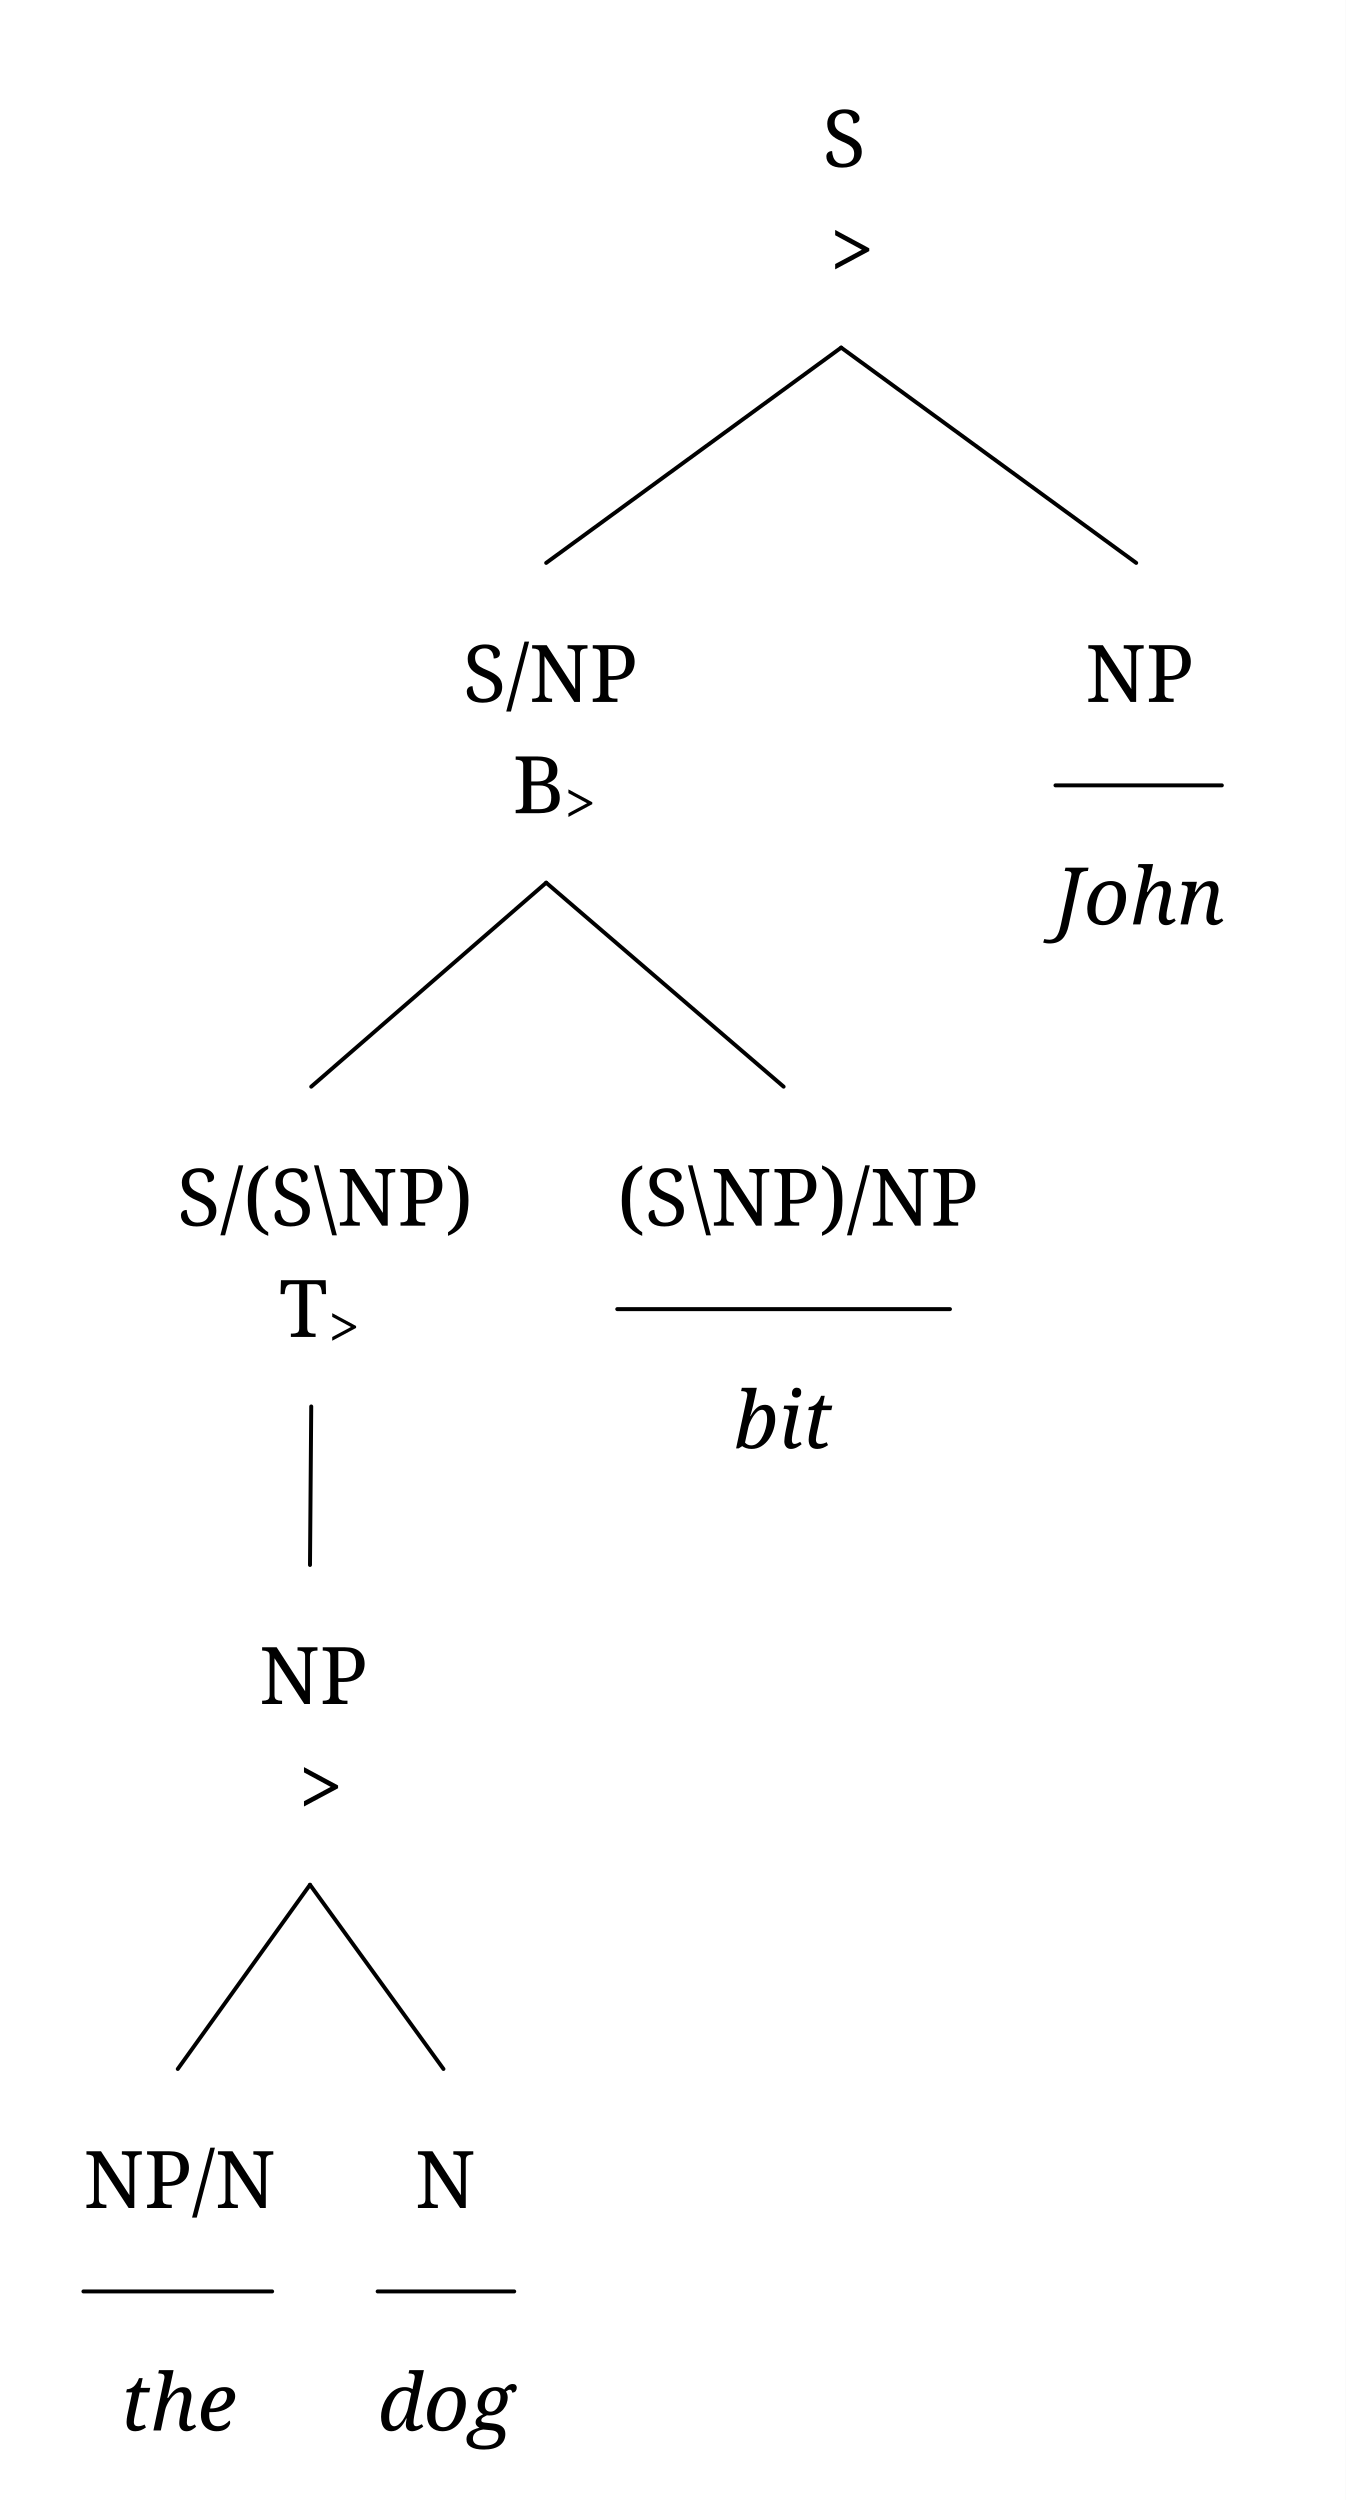
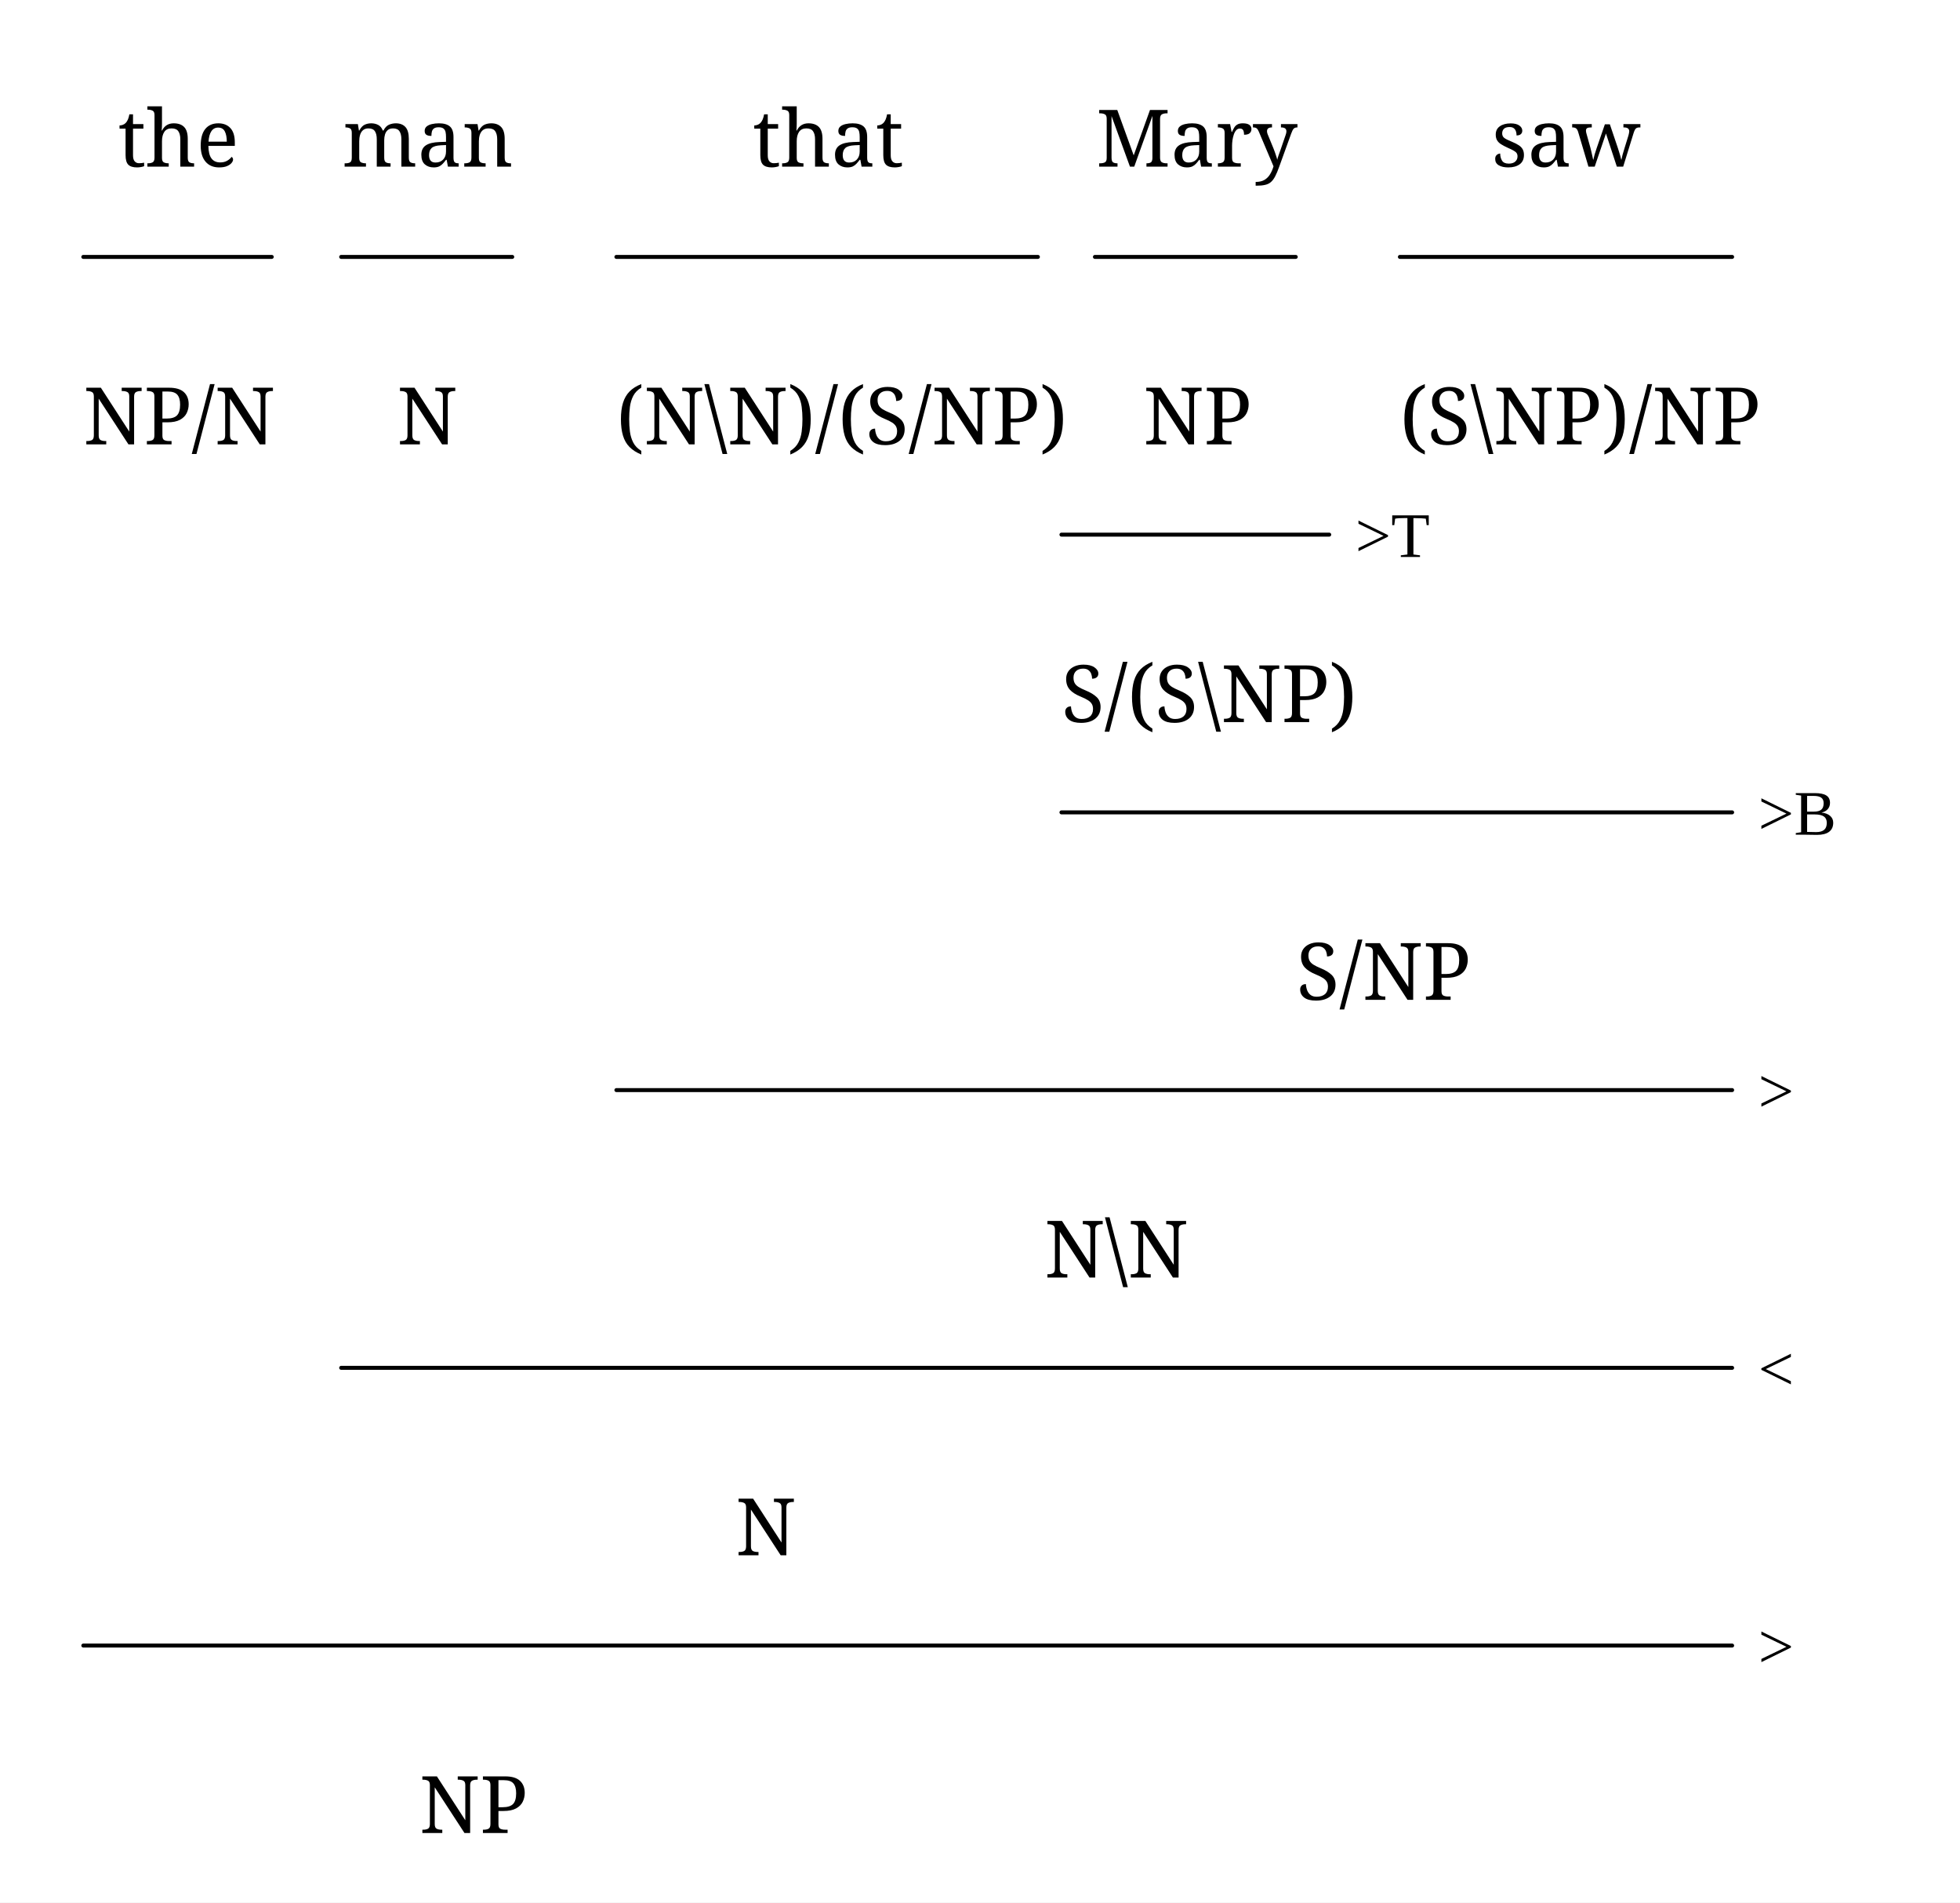
- <svg xmlns="http://www.w3.org/2000/svg" width="542.0" height="1006.88" viewBox="-16.8, 0, 542.0, 1006.88" version="1.1">
+ <svg xmlns="http://www.w3.org/2000/svg" width="790.5" height="767.2" viewBox="-16.8, 0, 790.5, 767.2" version="1.1">
  <defs>
    <marker id="arrow" markerUnits="userSpaceOnUse" viewBox="0 0 10 10" refX="10" refY="5" markerWidth="16.8" markerHeight="16.8" orient="auto">
      <path d="M 0 0 L 10 5 L 0 10" fill="black" />
    </marker>
    <marker id="arrowBackward" markerUnits="userSpaceOnUse" viewBox="0 0 10 10" refX="5" refY="5" markerWidth="16.8" markerHeight="16.8" orient="auto">
      <path d="M 0 0 L 10 5 L 0 10 z" fill="black" />
    </marker>
    <marker id="arrowForward" markerUnits="userSpaceOnUse" viewBox="0 0 10 10" refX="5" refY="5" markerWidth="16.8" markerHeight="16.8" orient="auto">
      <path d="M 10 0 L 0 5 L 10 10 z" fill="black" />
    </marker>
    <marker id="arrowBothways" markerUnits="userSpaceOnUse" viewBox="0 0 30 10" refX="15" refY="5" markerWidth="50.4" markerHeight="16.8" orient="auto">
      <path d="M 0 5 L 10 0 L 10 5 L 20 5 L 20 0 L 30 5 L 20 10 L 20 5 L 10 5 L 10 10 z" fill="black" />
    </marker>
    <pattern id="hatchBlack" x="10" y="10" width="10.0" height="10.0" patternUnits="userSpaceOnUse" patternTransform="rotate(45)">
      <line x1="0" y="0" x2="0" y2="10.0" stroke="black" stroke-width="4.0" />
    </pattern>
    <pattern id="hatchForNode" x="10" y="10" width="10.0" height="10.0" patternUnits="userSpaceOnUse" patternTransform="rotate(45)">
      <line x1="0" y="0" x2="0" y2="10.0" stroke="black" stroke-width="4.0" />
    </pattern>
    <pattern id="hatchForLeaf" x="10" y="10" width="10.0" height="10.0" patternUnits="userSpaceOnUse" patternTransform="rotate(45)">
      <line x1="0" y="0" x2="0" y2="10.0" stroke="black" stroke-width="4.0" />
    </pattern>
  </defs>
-   <rect x="-16.8" y="0" width="542.0" height="1006.88" stroke="none" fill="white" />
-   <text white-space="pre" alignment-baseline="text-top" style="fill: black; storoke-width: 0; font-size: 32px;" x="314.488" y="67.2">
-     <tspan x="314.488" y="67.2" style="" text-decoration="" font-family="'Noto Serif', 'Noto Serif JP', 'Noto Serif CJK JP', 'Noto Naskh Arabic', 'Noto Sans Arabic', 'Noto Serif Hebrew', 'Noto Serif Devanagari', 'Noto Serif Thai', 'Noto Serif Khmer', 'DejaVu Serif', 'Noto Sans Math', OpenMoji, 'OpenMoji Color', 'OpenMoji Black', 'Noto Emoji', serif">S</tspan>
-     <tspan x="317.488" y="112" style="" text-decoration="" font-family="'Noto Serif', 'Noto Serif JP', 'Noto Serif CJK JP', 'Noto Naskh Arabic', 'Noto Sans Arabic', 'Noto Serif Hebrew', 'Noto Serif Devanagari', 'Noto Serif Thai', 'Noto Serif Khmer', 'DejaVu Serif', 'Noto Sans Math', OpenMoji, 'OpenMoji Color', 'OpenMoji Black', 'Noto Emoji', serif">&gt;</tspan>
+   <rect x="-16.8" y="0" width="790.5" height="767.2" stroke="none" fill="white" />
+   <text white-space="pre" alignment-baseline="text-top" style="fill: black; storoke-width: 0; font-size: 32px;" x="152.331" y="739.2">
+     <tspan x="152.331" y="739.2" style="" text-decoration="" font-family="'Noto Serif', 'Noto Serif JP', 'Noto Serif CJK JP', 'Noto Naskh Arabic', 'Noto Sans Arabic', 'Noto Serif Hebrew', 'Noto Serif Devanagari', 'Noto Serif Thai', 'Noto Serif Khmer', 'DejaVu Serif', 'Noto Sans Math', OpenMoji, 'OpenMoji Color', 'OpenMoji Black', 'Noto Emoji', serif">NP</tspan>
  </text>
-   <text white-space="pre" alignment-baseline="text-top" style="fill: black; storoke-width: 0; font-size: 32px;" x="169.675" y="282.707">
-     <tspan x="169.675" y="282.707" style="" text-decoration="" font-family="'Noto Serif', 'Noto Serif JP', 'Noto Serif CJK JP', 'Noto Naskh Arabic', 'Noto Sans Arabic', 'Noto Serif Hebrew', 'Noto Serif Devanagari', 'Noto Serif Thai', 'Noto Serif Khmer', 'DejaVu Serif', 'Noto Sans Math', OpenMoji, 'OpenMoji Color', 'OpenMoji Black', 'Noto Emoji', serif">S/NP</tspan>
-     <tspan x="189.675" y="327.507" style="" text-decoration="" font-family="'Noto Serif', 'Noto Serif JP', 'Noto Serif CJK JP', 'Noto Naskh Arabic', 'Noto Sans Arabic', 'Noto Serif Hebrew', 'Noto Serif Devanagari', 'Noto Serif Thai', 'Noto Serif Khmer', 'DejaVu Serif', 'Noto Sans Math', OpenMoji, 'OpenMoji Color', 'OpenMoji Black', 'Noto Emoji', serif">B</tspan>
-     <tspan x="210.675" y="331.507" style="font-size: 70%; " text-decoration="" font-family="'Noto Serif', 'Noto Serif JP', 'Noto Serif CJK JP', 'Noto Naskh Arabic', 'Noto Sans Arabic', 'Noto Serif Hebrew', 'Noto Serif Devanagari', 'Noto Serif Thai', 'Noto Serif Khmer', 'DejaVu Serif', 'Noto Sans Math', OpenMoji, 'OpenMoji Color', 'OpenMoji Black', 'Noto Emoji', serif">&gt;</tspan>
+   <text white-space="pre" alignment-baseline="text-top" style="fill: black; storoke-width: 0; font-size: 32px;" x="16.8" y="179.2">
+     <tspan x="16.8" y="179.2" style="" text-decoration="" font-family="'Noto Serif', 'Noto Serif JP', 'Noto Serif CJK JP', 'Noto Naskh Arabic', 'Noto Sans Arabic', 'Noto Serif Hebrew', 'Noto Serif Devanagari', 'Noto Serif Thai', 'Noto Serif Khmer', 'DejaVu Serif', 'Noto Sans Math', OpenMoji, 'OpenMoji Color', 'OpenMoji Black', 'Noto Emoji', serif">NP/N</tspan>
  </text>
-   <text white-space="pre" alignment-baseline="text-top" style="fill: black; storoke-width: 0; font-size: 32px;" x="54.55" y="493.655">
-     <tspan x="54.55" y="493.655" style="" text-decoration="" font-family="'Noto Serif', 'Noto Serif JP', 'Noto Serif CJK JP', 'Noto Naskh Arabic', 'Noto Sans Arabic', 'Noto Serif Hebrew', 'Noto Serif Devanagari', 'Noto Serif Thai', 'Noto Serif Khmer', 'DejaVu Serif', 'Noto Sans Math', OpenMoji, 'OpenMoji Color', 'OpenMoji Black', 'Noto Emoji', serif">S/(S\NP)</tspan>
-     <tspan x="95.55" y="538.455" style="" text-decoration="" font-family="'Noto Serif', 'Noto Serif JP', 'Noto Serif CJK JP', 'Noto Naskh Arabic', 'Noto Sans Arabic', 'Noto Serif Hebrew', 'Noto Serif Devanagari', 'Noto Serif Thai', 'Noto Serif Khmer', 'DejaVu Serif', 'Noto Sans Math', OpenMoji, 'OpenMoji Color', 'OpenMoji Black', 'Noto Emoji', serif">T</tspan>
-     <tspan x="115.55" y="542.455" style="font-size: 70%; " text-decoration="" font-family="'Noto Serif', 'Noto Serif JP', 'Noto Serif CJK JP', 'Noto Naskh Arabic', 'Noto Sans Arabic', 'Noto Serif Hebrew', 'Noto Serif Devanagari', 'Noto Serif Thai', 'Noto Serif Khmer', 'DejaVu Serif', 'Noto Sans Math', OpenMoji, 'OpenMoji Color', 'OpenMoji Black', 'Noto Emoji', serif">&gt;</tspan>
+   <text white-space="pre" alignment-baseline="text-top" style="fill: black; storoke-width: 0; font-size: 32px;" x="30.8" y="67.2">
+     <tspan x="30.8" y="67.2" style="" text-decoration="" font-family="'Noto Serif', 'Noto Serif JP', 'Noto Serif CJK JP', 'Noto Naskh Arabic', 'Noto Sans Arabic', 'Noto Serif Hebrew', 'Noto Serif Devanagari', 'Noto Serif Thai', 'Noto Serif Khmer', 'DejaVu Serif', 'Noto Sans Math', OpenMoji, 'OpenMoji Color', 'OpenMoji Black', 'Noto Emoji', serif">the</tspan>
  </text>
-   <text white-space="pre" alignment-baseline="text-top" style="fill: black; storoke-width: 0; font-size: 32px;" x="87.55" y="686.295">
-     <tspan x="87.55" y="686.295" style="" text-decoration="" font-family="'Noto Serif', 'Noto Serif JP', 'Noto Serif CJK JP', 'Noto Naskh Arabic', 'Noto Sans Arabic', 'Noto Serif Hebrew', 'Noto Serif Devanagari', 'Noto Serif Thai', 'Noto Serif Khmer', 'DejaVu Serif', 'Noto Sans Math', OpenMoji, 'OpenMoji Color', 'OpenMoji Black', 'Noto Emoji', serif">NP</tspan>
-     <tspan x="103.55" y="731.095" style="" text-decoration="" font-family="'Noto Serif', 'Noto Serif JP', 'Noto Serif CJK JP', 'Noto Naskh Arabic', 'Noto Sans Arabic', 'Noto Serif Hebrew', 'Noto Serif Devanagari', 'Noto Serif Thai', 'Noto Serif Khmer', 'DejaVu Serif', 'Noto Sans Math', OpenMoji, 'OpenMoji Color', 'OpenMoji Black', 'Noto Emoji', serif">&gt;</tspan>
+   <text white-space="pre" alignment-baseline="text-top" style="fill: black; storoke-width: 0; font-size: 32px;" x="279.863" y="627.2">
+     <tspan x="279.863" y="627.2" style="" text-decoration="" font-family="'Noto Serif', 'Noto Serif JP', 'Noto Serif CJK JP', 'Noto Naskh Arabic', 'Noto Sans Arabic', 'Noto Serif Hebrew', 'Noto Serif Devanagari', 'Noto Serif Thai', 'Noto Serif Khmer', 'DejaVu Serif', 'Noto Sans Math', OpenMoji, 'OpenMoji Color', 'OpenMoji Black', 'Noto Emoji', serif">N</tspan>
  </text>
-   <text white-space="pre" alignment-baseline="text-top" style="fill: black; storoke-width: 0; font-size: 32px;" x="16.8" y="889.28">
-     <tspan x="16.8" y="889.28" style="" text-decoration="" font-family="'Noto Serif', 'Noto Serif JP', 'Noto Serif CJK JP', 'Noto Naskh Arabic', 'Noto Sans Arabic', 'Noto Serif Hebrew', 'Noto Serif Devanagari', 'Noto Serif Thai', 'Noto Serif Khmer', 'DejaVu Serif', 'Noto Sans Math', OpenMoji, 'OpenMoji Color', 'OpenMoji Black', 'Noto Emoji', serif">NP/N</tspan>
-     <tspan x="31.8" y="978.88" style="font-style: italic; " text-decoration="" font-family="'Noto Serif', 'Noto Serif JP', 'Noto Serif CJK JP', 'Noto Naskh Arabic', 'Noto Sans Arabic', 'Noto Serif Hebrew', 'Noto Serif Devanagari', 'Noto Serif Thai', 'Noto Serif Khmer', 'DejaVu Serif', 'Noto Sans Math', OpenMoji, 'OpenMoji Color', 'OpenMoji Black', 'Noto Emoji', serif">the</tspan>
+   <text white-space="pre" alignment-baseline="text-top" style="fill: black; storoke-width: 0; font-size: 32px;" x="143.3" y="179.2">
+     <tspan x="143.3" y="179.2" style="" text-decoration="" font-family="'Noto Serif', 'Noto Serif JP', 'Noto Serif CJK JP', 'Noto Naskh Arabic', 'Noto Sans Arabic', 'Noto Serif Hebrew', 'Noto Serif Devanagari', 'Noto Serif Thai', 'Noto Serif Khmer', 'DejaVu Serif', 'Noto Sans Math', OpenMoji, 'OpenMoji Color', 'OpenMoji Black', 'Noto Emoji', serif">N</tspan>
  </text>
-   <text white-space="pre" alignment-baseline="text-top" style="fill: black; storoke-width: 0; font-size: 32px;" x="135.3" y="889.28">
-     <tspan x="150.3" y="889.28" style="" text-decoration="" font-family="'Noto Serif', 'Noto Serif JP', 'Noto Serif CJK JP', 'Noto Naskh Arabic', 'Noto Sans Arabic', 'Noto Serif Hebrew', 'Noto Serif Devanagari', 'Noto Serif Thai', 'Noto Serif Khmer', 'DejaVu Serif', 'Noto Sans Math', OpenMoji, 'OpenMoji Color', 'OpenMoji Black', 'Noto Emoji', serif">N</tspan>
-     <tspan x="135.3" y="978.88" style="font-style: italic; " text-decoration="" font-family="'Noto Serif', 'Noto Serif JP', 'Noto Serif CJK JP', 'Noto Naskh Arabic', 'Noto Sans Arabic', 'Noto Serif Hebrew', 'Noto Serif Devanagari', 'Noto Serif Thai', 'Noto Serif Khmer', 'DejaVu Serif', 'Noto Sans Math', OpenMoji, 'OpenMoji Color', 'OpenMoji Black', 'Noto Emoji', serif">dog</tspan>
+   <text white-space="pre" alignment-baseline="text-top" style="fill: black; storoke-width: 0; font-size: 32px;" x="121.3" y="67.2">
+     <tspan x="121.3" y="67.2" style="" text-decoration="" font-family="'Noto Serif', 'Noto Serif JP', 'Noto Serif CJK JP', 'Noto Naskh Arabic', 'Noto Sans Arabic', 'Noto Serif Hebrew', 'Noto Serif Devanagari', 'Noto Serif Thai', 'Noto Serif Khmer', 'DejaVu Serif', 'Noto Sans Math', OpenMoji, 'OpenMoji Color', 'OpenMoji Black', 'Noto Emoji', serif">man</tspan>
  </text>
-   <text white-space="pre" alignment-baseline="text-top" style="fill: black; storoke-width: 0; font-size: 32px;" x="231.8" y="493.655">
-     <tspan x="231.8" y="493.655" style="" text-decoration="" font-family="'Noto Serif', 'Noto Serif JP', 'Noto Serif CJK JP', 'Noto Naskh Arabic', 'Noto Sans Arabic', 'Noto Serif Hebrew', 'Noto Serif Devanagari', 'Noto Serif Thai', 'Noto Serif Khmer', 'DejaVu Serif', 'Noto Sans Math', OpenMoji, 'OpenMoji Color', 'OpenMoji Black', 'Noto Emoji', serif">(S\NP)/NP</tspan>
-     <tspan x="278.8" y="583.255" style="font-style: italic; " text-decoration="" font-family="'Noto Serif', 'Noto Serif JP', 'Noto Serif CJK JP', 'Noto Naskh Arabic', 'Noto Sans Arabic', 'Noto Serif Hebrew', 'Noto Serif Devanagari', 'Noto Serif Thai', 'Noto Serif Khmer', 'DejaVu Serif', 'Noto Sans Math', OpenMoji, 'OpenMoji Color', 'OpenMoji Black', 'Noto Emoji', serif">bit</tspan>
+   <text white-space="pre" alignment-baseline="text-top" style="fill: black; storoke-width: 0; font-size: 32px;" x="404.425" y="515.2">
+     <tspan x="404.425" y="515.2" style="" text-decoration="" font-family="'Noto Serif', 'Noto Serif JP', 'Noto Serif CJK JP', 'Noto Naskh Arabic', 'Noto Sans Arabic', 'Noto Serif Hebrew', 'Noto Serif Devanagari', 'Noto Serif Thai', 'Noto Serif Khmer', 'DejaVu Serif', 'Noto Sans Math', OpenMoji, 'OpenMoji Color', 'OpenMoji Black', 'Noto Emoji', serif">N\N</tspan>
  </text>
-   <text white-space="pre" alignment-baseline="text-top" style="fill: black; storoke-width: 0; font-size: 32px;" x="408.3" y="282.707">
-     <tspan x="420.3" y="282.707" style="" text-decoration="" font-family="'Noto Serif', 'Noto Serif JP', 'Noto Serif CJK JP', 'Noto Naskh Arabic', 'Noto Sans Arabic', 'Noto Serif Hebrew', 'Noto Serif Devanagari', 'Noto Serif Thai', 'Noto Serif Khmer', 'DejaVu Serif', 'Noto Sans Math', OpenMoji, 'OpenMoji Color', 'OpenMoji Black', 'Noto Emoji', serif">NP</tspan>
-     <tspan x="408.3" y="372.307" style="font-style: italic; " text-decoration="" font-family="'Noto Serif', 'Noto Serif JP', 'Noto Serif CJK JP', 'Noto Naskh Arabic', 'Noto Sans Arabic', 'Noto Serif Hebrew', 'Noto Serif Devanagari', 'Noto Serif Thai', 'Noto Serif Khmer', 'DejaVu Serif', 'Noto Sans Math', OpenMoji, 'OpenMoji Color', 'OpenMoji Black', 'Noto Emoji', serif">John</tspan>
+   <text white-space="pre" alignment-baseline="text-top" style="fill: black; storoke-width: 0; font-size: 32px;" x="231.8" y="179.2">
+     <tspan x="231.8" y="179.2" style="" text-decoration="" font-family="'Noto Serif', 'Noto Serif JP', 'Noto Serif CJK JP', 'Noto Naskh Arabic', 'Noto Sans Arabic', 'Noto Serif Hebrew', 'Noto Serif Devanagari', 'Noto Serif Thai', 'Noto Serif Khmer', 'DejaVu Serif', 'Noto Sans Math', OpenMoji, 'OpenMoji Color', 'OpenMoji Black', 'Noto Emoji', serif">(N\N)/(S/NP)</tspan>
  </text>
-   <line style="fill: none; stroke:black; stroke-width:1.6; stroke-linejoin:round; stroke-linecap:round;" x1="203.175" y1="226.707" x2="321.988" y2="140.0" />
-   <line style="fill: none; stroke:black; stroke-width:1.6; stroke-linejoin:round; stroke-linecap:round;" x1="440.8" y1="226.707" x2="321.988" y2="140.0" />
-   <line style="fill: none; stroke:black; stroke-width:1.6; stroke-linejoin:round; stroke-linecap:round;" x1="108.55" y1="437.655" x2="203.175" y2="355.507" />
-   <line style="fill: none; stroke:black; stroke-width:1.6; stroke-linejoin:round; stroke-linecap:round;" x1="298.8" y1="437.655" x2="203.175" y2="355.507" />
-   <line style="fill: none; stroke:black; stroke-width:1.6; stroke-linejoin:round; stroke-linecap:round;" x1="108.05" y1="630.295" x2="108.55" y2="566.455" />
-   <line style="fill: none; stroke:black; stroke-width:1.6; stroke-linejoin:round; stroke-linecap:round;" x1="54.8" y1="833.28" x2="108.05" y2="759.095" />
-   <line style="fill: none; stroke:black; stroke-width:1.6; stroke-linejoin:round; stroke-linecap:round;" x1="161.8" y1="833.28" x2="108.05" y2="759.095" />
-   <line style="stroke:black; fill:none; stroke-linecap:round; stroke-width:1.6; " x1="16.8" y1="922.88" x2="92.8" y2="922.88" />
-   <line style="stroke:black; fill:none; stroke-linecap:round; stroke-width:1.6; " x1="135.3" y1="922.88" x2="190.3" y2="922.88" />
-   <line style="stroke:black; fill:none; stroke-linecap:round; stroke-width:1.6; " x1="231.8" y1="527.255" x2="365.8" y2="527.255" />
-   <line style="stroke:black; fill:none; stroke-linecap:round; stroke-width:1.6; " x1="408.3" y1="316.307" x2="475.3" y2="316.307" />
+   <text white-space="pre" alignment-baseline="text-top" style="fill: black; storoke-width: 0; font-size: 32px;" x="286.8" y="67.2">
+     <tspan x="286.8" y="67.2" style="" text-decoration="" font-family="'Noto Serif', 'Noto Serif JP', 'Noto Serif CJK JP', 'Noto Naskh Arabic', 'Noto Sans Arabic', 'Noto Serif Hebrew', 'Noto Serif Devanagari', 'Noto Serif Thai', 'Noto Serif Khmer', 'DejaVu Serif', 'Noto Sans Math', OpenMoji, 'OpenMoji Color', 'OpenMoji Black', 'Noto Emoji', serif">that</tspan>
+   </text>
+   <text white-space="pre" alignment-baseline="text-top" style="fill: black; storoke-width: 0; font-size: 32px;" x="506.05" y="403.2">
+     <tspan x="506.05" y="403.2" style="" text-decoration="" font-family="'Noto Serif', 'Noto Serif JP', 'Noto Serif CJK JP', 'Noto Naskh Arabic', 'Noto Sans Arabic', 'Noto Serif Hebrew', 'Noto Serif Devanagari', 'Noto Serif Thai', 'Noto Serif Khmer', 'DejaVu Serif', 'Noto Sans Math', OpenMoji, 'OpenMoji Color', 'OpenMoji Black', 'Noto Emoji', serif">S/NP</tspan>
+   </text>
+   <text white-space="pre" alignment-baseline="text-top" style="fill: black; storoke-width: 0; font-size: 32px;" x="411.3" y="291.2">
+     <tspan x="411.3" y="291.2" style="" text-decoration="" font-family="'Noto Serif', 'Noto Serif JP', 'Noto Serif CJK JP', 'Noto Naskh Arabic', 'Noto Sans Arabic', 'Noto Serif Hebrew', 'Noto Serif Devanagari', 'Noto Serif Thai', 'Noto Serif Khmer', 'DejaVu Serif', 'Noto Sans Math', OpenMoji, 'OpenMoji Color', 'OpenMoji Black', 'Noto Emoji', serif">S/(S\NP)</tspan>
+   </text>
+   <text white-space="pre" alignment-baseline="text-top" style="fill: black; storoke-width: 0; font-size: 32px;" x="444.3" y="179.2">
+     <tspan x="444.3" y="179.2" style="" text-decoration="" font-family="'Noto Serif', 'Noto Serif JP', 'Noto Serif CJK JP', 'Noto Naskh Arabic', 'Noto Sans Arabic', 'Noto Serif Hebrew', 'Noto Serif Devanagari', 'Noto Serif Thai', 'Noto Serif Khmer', 'DejaVu Serif', 'Noto Sans Math', OpenMoji, 'OpenMoji Color', 'OpenMoji Black', 'Noto Emoji', serif">NP</tspan>
+   </text>
+   <text white-space="pre" alignment-baseline="text-top" style="fill: black; storoke-width: 0; font-size: 32px;" x="425.3" y="67.2">
+     <tspan x="425.3" y="67.2" style="" text-decoration="" font-family="'Noto Serif', 'Noto Serif JP', 'Noto Serif CJK JP', 'Noto Naskh Arabic', 'Noto Sans Arabic', 'Noto Serif Hebrew', 'Noto Serif Devanagari', 'Noto Serif Thai', 'Noto Serif Khmer', 'DejaVu Serif', 'Noto Sans Math', OpenMoji, 'OpenMoji Color', 'OpenMoji Black', 'Noto Emoji', serif">Mary</tspan>
+   </text>
+   <text white-space="pre" alignment-baseline="text-top" style="fill: black; storoke-width: 0; font-size: 32px;" x="547.8" y="179.2">
+     <tspan x="547.8" y="179.2" style="" text-decoration="" font-family="'Noto Serif', 'Noto Serif JP', 'Noto Serif CJK JP', 'Noto Naskh Arabic', 'Noto Sans Arabic', 'Noto Serif Hebrew', 'Noto Serif Devanagari', 'Noto Serif Thai', 'Noto Serif Khmer', 'DejaVu Serif', 'Noto Sans Math', OpenMoji, 'OpenMoji Color', 'OpenMoji Black', 'Noto Emoji', serif">(S\NP)/NP</tspan>
+   </text>
+   <text white-space="pre" alignment-baseline="text-top" style="fill: black; storoke-width: 0; font-size: 32px;" x="584.8" y="67.2">
+     <tspan x="584.8" y="67.2" style="" text-decoration="" font-family="'Noto Serif', 'Noto Serif JP', 'Noto Serif CJK JP', 'Noto Naskh Arabic', 'Noto Sans Arabic', 'Noto Serif Hebrew', 'Noto Serif Devanagari', 'Noto Serif Thai', 'Noto Serif Khmer', 'DejaVu Serif', 'Noto Sans Math', OpenMoji, 'OpenMoji Color', 'OpenMoji Black', 'Noto Emoji', serif">saw</tspan>
+   </text>
+   <line style="fill: none; stroke:black; stroke-width:1.6; stroke-linejoin:round; stroke-linecap:round;" x1="16.8" y1="663.6" x2="681.8" y2="663.6" />
+   <text white-space="pre" alignment-baseline="text-top" style="fill: black; storoke-width: 0; font-size: 25.6px;" x="692.3" y="672.6">&gt;</text>
+   <line style="fill: none; stroke:black; stroke-width:1.6; stroke-linejoin:round; stroke-linecap:round;" x1="16.8" y1="103.6" x2="92.8" y2="103.6" />
+   <line style="fill: none; stroke:black; stroke-width:1.6; stroke-linejoin:round; stroke-linecap:round;" x1="120.8" y1="551.6" x2="681.8" y2="551.6" />
+   <text white-space="pre" alignment-baseline="text-top" style="fill: black; storoke-width: 0; font-size: 25.6px;" x="692.3" y="560.6">&lt;</text>
+   <line style="fill: none; stroke:black; stroke-width:1.6; stroke-linejoin:round; stroke-linecap:round;" x1="120.8" y1="103.6" x2="189.8" y2="103.6" />
+   <line style="fill: none; stroke:black; stroke-width:1.6; stroke-linejoin:round; stroke-linecap:round;" x1="231.8" y1="439.6" x2="681.8" y2="439.6" />
+   <text white-space="pre" alignment-baseline="text-top" style="fill: black; storoke-width: 0; font-size: 25.6px;" x="692.3" y="448.6">&gt;</text>
+   <line style="fill: none; stroke:black; stroke-width:1.6; stroke-linejoin:round; stroke-linecap:round;" x1="231.8" y1="103.6" x2="401.8" y2="103.6" />
+   <line style="fill: none; stroke:black; stroke-width:1.6; stroke-linejoin:round; stroke-linecap:round;" x1="411.3" y1="327.6" x2="681.8" y2="327.6" />
+   <text white-space="pre" alignment-baseline="text-top" style="fill: black; storoke-width: 0; font-size: 25.6px;" x="692.3" y="336.6">&gt;B</text>
+   <line style="fill: none; stroke:black; stroke-width:1.6; stroke-linejoin:round; stroke-linecap:round;" x1="411.3" y1="215.6" x2="519.3" y2="215.6" />
+   <text white-space="pre" alignment-baseline="text-top" style="fill: black; storoke-width: 0; font-size: 25.6px;" x="529.8" y="224.6">&gt;T</text>
+   <line style="fill: none; stroke:black; stroke-width:1.6; stroke-linejoin:round; stroke-linecap:round;" x1="424.8" y1="103.6" x2="505.8" y2="103.6" />
+   <line style="fill: none; stroke:black; stroke-width:1.6; stroke-linejoin:round; stroke-linecap:round;" x1="547.8" y1="103.6" x2="681.8" y2="103.6" />
</svg>
